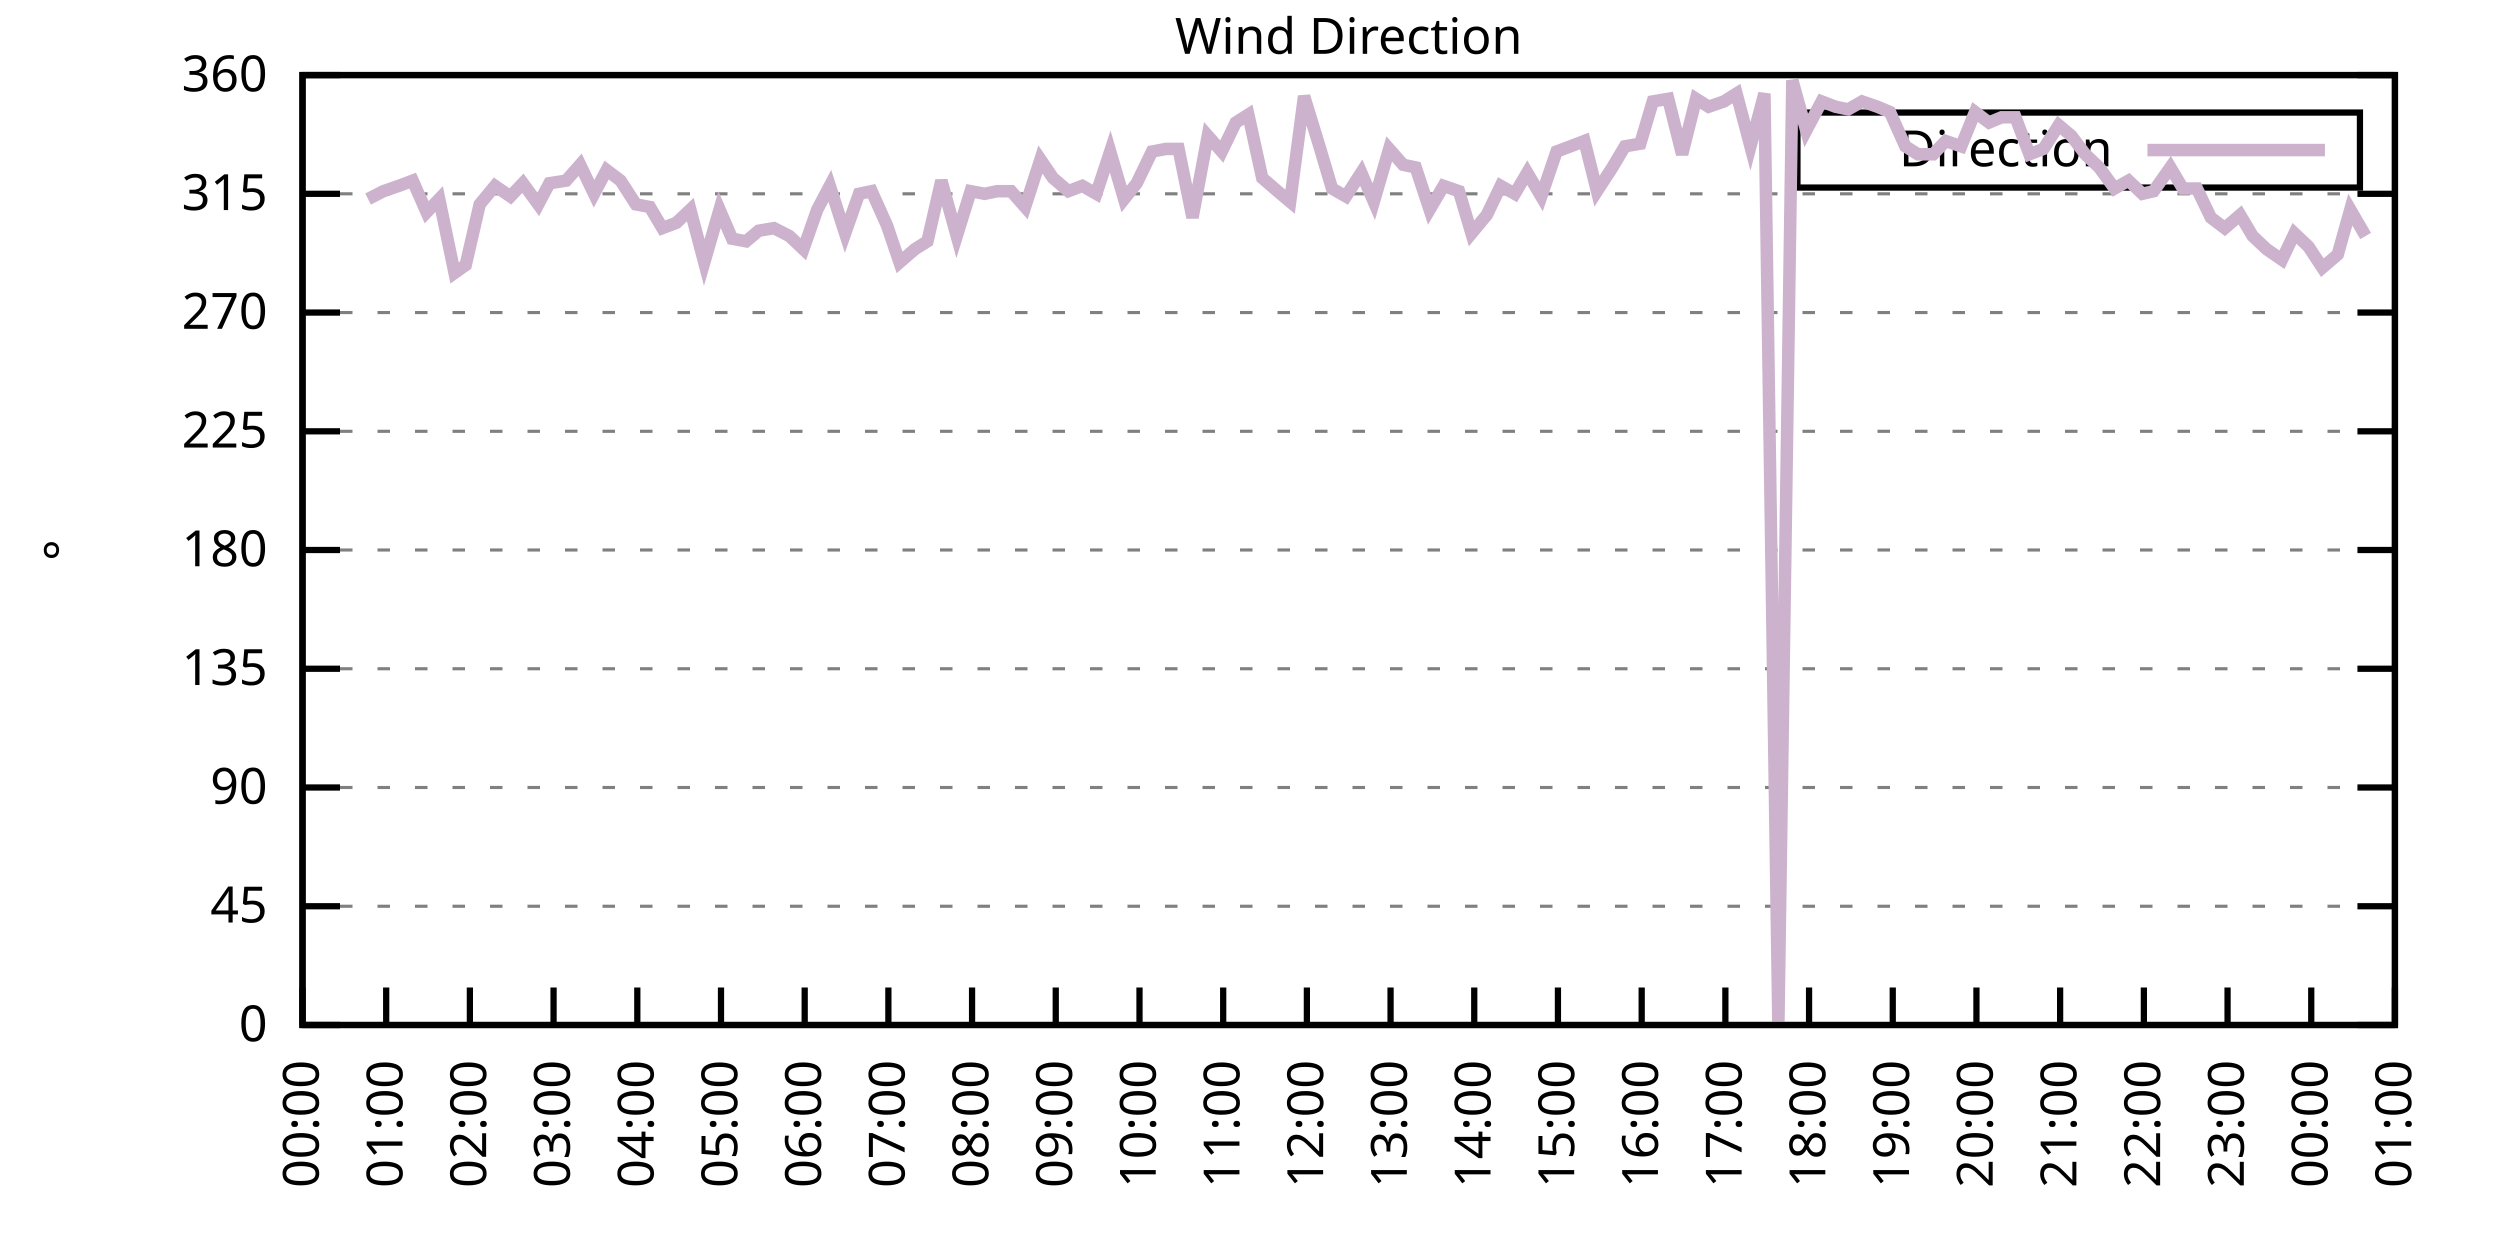
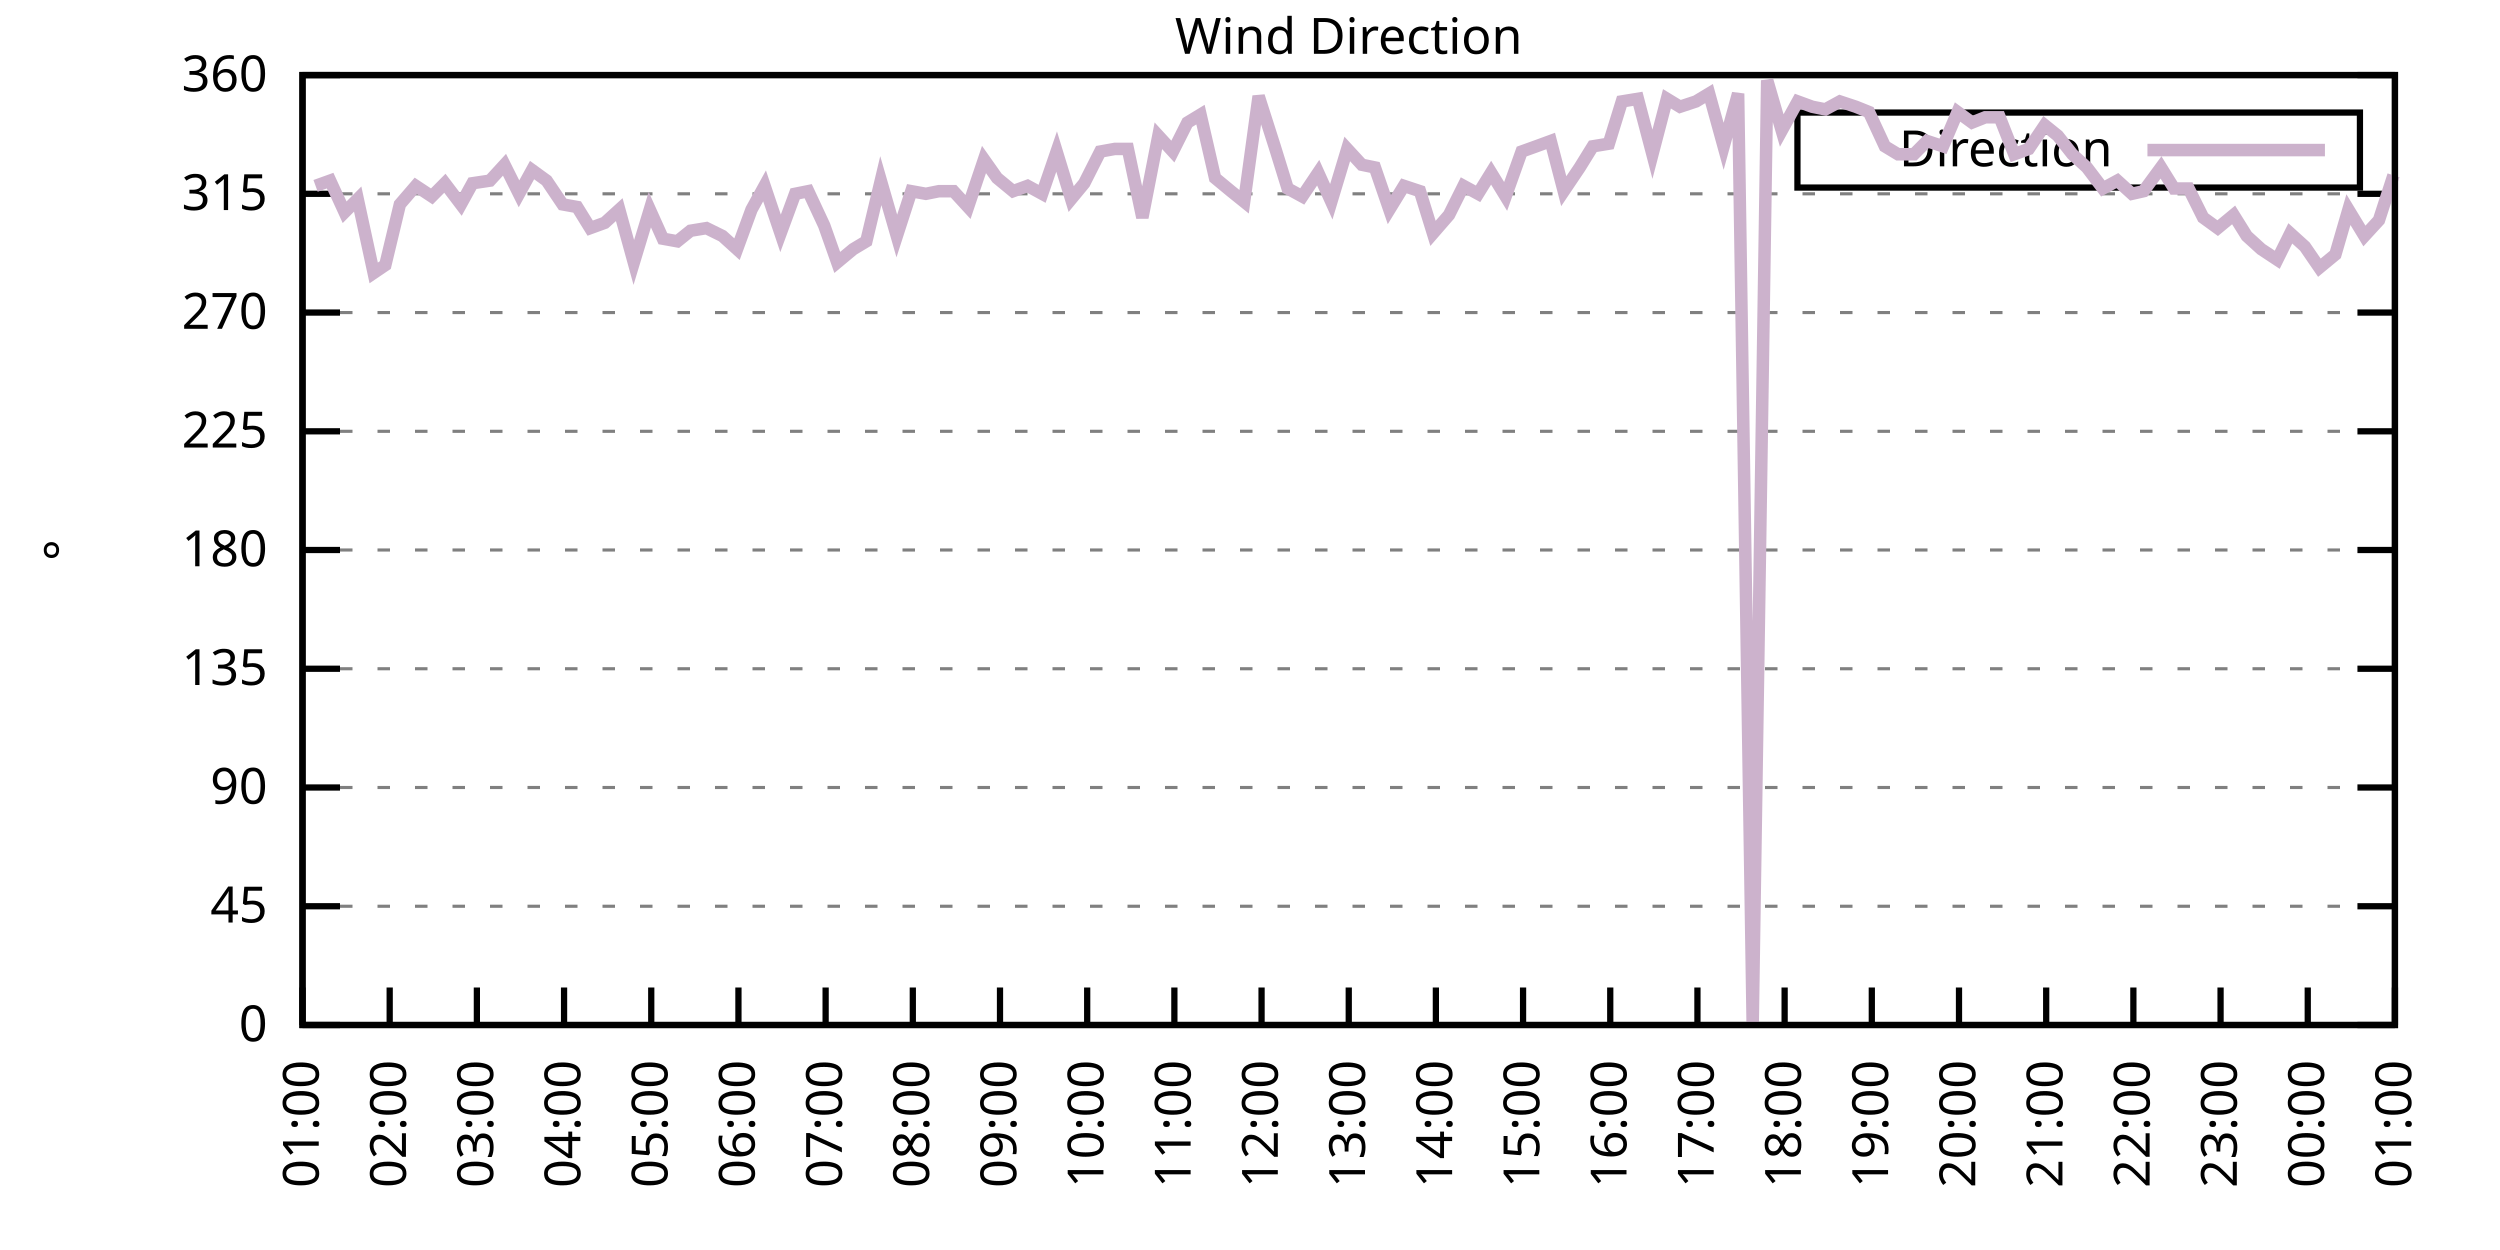
<svg xmlns="http://www.w3.org/2000/svg" xmlns:xlink="http://www.w3.org/1999/xlink" width="400" height="200" viewBox="0 0 400 200">
  <g id="gnuplot_canvas">
    <rect x="0" y="0" width="400" height="200" fill="none" />
    <defs>
      <circle id="gpDot" r="0.5" stroke-width="0.5" stroke="currentColor" />
      <path id="gpPt0" stroke-width="0.333" stroke="currentColor" d="M-1,0 h2 M0,-1 v2" />
      <path id="gpPt1" stroke-width="0.333" stroke="currentColor" d="M-1,-1 L1,1 M1,-1 L-1,1" />
      <path id="gpPt2" stroke-width="0.333" stroke="currentColor" d="M-1,0 L1,0 M0,-1 L0,1 M-1,-1 L1,1 M-1,1 L1,-1" />
      <rect id="gpPt3" stroke-width="0.333" stroke="currentColor" x="-1" y="-1" width="2" height="2" />
      <rect id="gpPt4" stroke-width="0.333" stroke="currentColor" fill="currentColor" x="-1" y="-1" width="2" height="2" />
      <circle id="gpPt5" stroke-width="0.333" stroke="currentColor" cx="0" cy="0" r="1" />
      <use xlink:href="#gpPt5" id="gpPt6" fill="currentColor" stroke="none" />
      <path id="gpPt7" stroke-width="0.333" stroke="currentColor" d="M0,-1.33 L-1.33,0.67 L1.33,0.67 z" />
      <use xlink:href="#gpPt7" id="gpPt8" fill="currentColor" stroke="none" />
      <use xlink:href="#gpPt7" id="gpPt9" stroke="currentColor" transform="rotate(180)" />
      <use xlink:href="#gpPt9" id="gpPt10" fill="currentColor" stroke="none" />
      <use xlink:href="#gpPt3" id="gpPt11" stroke="currentColor" transform="rotate(45)" />
      <use xlink:href="#gpPt11" id="gpPt12" fill="currentColor" stroke="none" />
      <path id="gpPt13" stroke-width="0.333" stroke="currentColor" d="M0,1.330 L1.265,0.411 L0.782,-1.067 L-0.782,-1.076 L-1.265,0.411 z" />
      <use xlink:href="#gpPt13" id="gpPt14" fill="currentColor" stroke="none" />
      <filter id="textbox" filterUnits="objectBoundingBox" x="0" y="0" height="1" width="1">
        <feFlood flood-color="white" flood-opacity="1" result="bgnd" />
        <feComposite in="SourceGraphic" in2="bgnd" operator="atop" />
      </filter>
      <filter id="greybox" filterUnits="objectBoundingBox" x="0" y="0" height="1" width="1">
        <feFlood flood-color="lightgrey" flood-opacity="1" result="grey" />
        <feComposite in="SourceGraphic" in2="grey" operator="atop" />
      </filter>
    </defs>
    <g fill="none" color="white" stroke="currentColor" stroke-width="1.00" stroke-linecap="butt" stroke-linejoin="miter">
</g>
    <g fill="none" color="black" stroke="currentColor" stroke-width="1.00" stroke-linecap="butt" stroke-linejoin="miter">
      <g stroke="none" shape-rendering="crispEdges">
        <polygon fill="rgb(255, 255, 255)" points="48.40,164.00 383.18,164.00 383.18,12.02 48.40,12.02 " />
      </g>
    </g>
    <g fill="none" color="black" stroke="currentColor" stroke-width="1.00" stroke-linecap="butt" stroke-linejoin="miter">
</g>
    <g fill="none" color="black" stroke="black" stroke-width="0.50" stroke-linecap="butt" stroke-linejoin="miter">
</g>
    <g fill="none" color="gray" stroke="currentColor" stroke-width="0.50" stroke-linecap="butt" stroke-linejoin="miter">
      <path stroke="gray" stroke-dasharray="2,4" class="gridline" d="M48.40,164.00 L383.19,164.00  " />
    </g>
    <g fill="none" color="gray" stroke="gray" stroke-width="1.00" stroke-linecap="butt" stroke-linejoin="miter">
</g>
    <g fill="none" color="black" stroke="currentColor" stroke-width="1.00" stroke-linecap="butt" stroke-linejoin="miter">
      <path stroke="black" d="M48.40,164.00 L54.40,164.00 M383.19,164.00 L377.19,164.00  " />
      <g transform="translate(42.80,166.60)" stroke="none" fill="black" font-family="Sans" font-size="8.00" text-anchor="end">
        <text>
          <tspan font-family="Sans"> 0</tspan>
        </text>
      </g>
    </g>
    <g fill="none" color="black" stroke="currentColor" stroke-width="1.00" stroke-linecap="butt" stroke-linejoin="miter">
</g>
    <g fill="none" color="black" stroke="black" stroke-width="0.50" stroke-linecap="butt" stroke-linejoin="miter">
</g>
    <g fill="none" color="gray" stroke="currentColor" stroke-width="0.50" stroke-linecap="butt" stroke-linejoin="miter">
      <path stroke="gray" stroke-dasharray="2,4" class="gridline" d="M48.40,145.00 L383.19,145.00  " />
    </g>
    <g fill="none" color="gray" stroke="gray" stroke-width="1.00" stroke-linecap="butt" stroke-linejoin="miter">
</g>
    <g fill="none" color="black" stroke="currentColor" stroke-width="1.00" stroke-linecap="butt" stroke-linejoin="miter">
      <path stroke="black" d="M48.40,145.00 L54.40,145.00 M383.19,145.00 L377.19,145.00  " />
      <g transform="translate(42.80,147.60)" stroke="none" fill="black" font-family="Sans" font-size="8.00" text-anchor="end">
        <text>
          <tspan font-family="Sans"> 45</tspan>
        </text>
      </g>
    </g>
    <g fill="none" color="black" stroke="currentColor" stroke-width="1.00" stroke-linecap="butt" stroke-linejoin="miter">
</g>
    <g fill="none" color="black" stroke="black" stroke-width="0.50" stroke-linecap="butt" stroke-linejoin="miter">
</g>
    <g fill="none" color="gray" stroke="currentColor" stroke-width="0.50" stroke-linecap="butt" stroke-linejoin="miter">
      <path stroke="gray" stroke-dasharray="2,4" class="gridline" d="M48.40,126.00 L383.19,126.00  " />
    </g>
    <g fill="none" color="gray" stroke="gray" stroke-width="1.00" stroke-linecap="butt" stroke-linejoin="miter">
</g>
    <g fill="none" color="black" stroke="currentColor" stroke-width="1.00" stroke-linecap="butt" stroke-linejoin="miter">
      <path stroke="black" d="M48.40,126.00 L54.40,126.00 M383.19,126.00 L377.19,126.00  " />
      <g transform="translate(42.80,128.60)" stroke="none" fill="black" font-family="Sans" font-size="8.00" text-anchor="end">
        <text>
          <tspan font-family="Sans"> 90</tspan>
        </text>
      </g>
    </g>
    <g fill="none" color="black" stroke="currentColor" stroke-width="1.00" stroke-linecap="butt" stroke-linejoin="miter">
</g>
    <g fill="none" color="black" stroke="black" stroke-width="0.50" stroke-linecap="butt" stroke-linejoin="miter">
</g>
    <g fill="none" color="gray" stroke="currentColor" stroke-width="0.50" stroke-linecap="butt" stroke-linejoin="miter">
      <path stroke="gray" stroke-dasharray="2,4" class="gridline" d="M48.40,107.00 L383.19,107.00  " />
    </g>
    <g fill="none" color="gray" stroke="gray" stroke-width="1.00" stroke-linecap="butt" stroke-linejoin="miter">
</g>
    <g fill="none" color="black" stroke="currentColor" stroke-width="1.00" stroke-linecap="butt" stroke-linejoin="miter">
      <path stroke="black" d="M48.40,107.00 L54.40,107.00 M383.19,107.00 L377.19,107.00  " />
      <g transform="translate(42.80,109.60)" stroke="none" fill="black" font-family="Sans" font-size="8.00" text-anchor="end">
        <text>
          <tspan font-family="Sans"> 135</tspan>
        </text>
      </g>
    </g>
    <g fill="none" color="black" stroke="currentColor" stroke-width="1.00" stroke-linecap="butt" stroke-linejoin="miter">
</g>
    <g fill="none" color="black" stroke="black" stroke-width="0.50" stroke-linecap="butt" stroke-linejoin="miter">
</g>
    <g fill="none" color="gray" stroke="currentColor" stroke-width="0.50" stroke-linecap="butt" stroke-linejoin="miter">
      <path stroke="gray" stroke-dasharray="2,4" class="gridline" d="M48.40,88.00 L383.19,88.00  " />
    </g>
    <g fill="none" color="gray" stroke="gray" stroke-width="1.00" stroke-linecap="butt" stroke-linejoin="miter">
</g>
    <g fill="none" color="black" stroke="currentColor" stroke-width="1.00" stroke-linecap="butt" stroke-linejoin="miter">
      <path stroke="black" d="M48.40,88.00 L54.40,88.00 M383.19,88.00 L377.19,88.00  " />
      <g transform="translate(42.80,90.60)" stroke="none" fill="black" font-family="Sans" font-size="8.00" text-anchor="end">
        <text>
          <tspan font-family="Sans"> 180</tspan>
        </text>
      </g>
    </g>
    <g fill="none" color="black" stroke="currentColor" stroke-width="1.00" stroke-linecap="butt" stroke-linejoin="miter">
</g>
    <g fill="none" color="black" stroke="black" stroke-width="0.50" stroke-linecap="butt" stroke-linejoin="miter">
</g>
    <g fill="none" color="gray" stroke="currentColor" stroke-width="0.50" stroke-linecap="butt" stroke-linejoin="miter">
      <path stroke="gray" stroke-dasharray="2,4" class="gridline" d="M48.40,69.01 L383.19,69.01  " />
    </g>
    <g fill="none" color="gray" stroke="gray" stroke-width="1.00" stroke-linecap="butt" stroke-linejoin="miter">
</g>
    <g fill="none" color="black" stroke="currentColor" stroke-width="1.00" stroke-linecap="butt" stroke-linejoin="miter">
      <path stroke="black" d="M48.40,69.01 L54.40,69.01 M383.19,69.01 L377.19,69.01  " />
      <g transform="translate(42.80,71.61)" stroke="none" fill="black" font-family="Sans" font-size="8.00" text-anchor="end">
        <text>
          <tspan font-family="Sans"> 225</tspan>
        </text>
      </g>
    </g>
    <g fill="none" color="black" stroke="currentColor" stroke-width="1.00" stroke-linecap="butt" stroke-linejoin="miter">
</g>
    <g fill="none" color="black" stroke="black" stroke-width="0.50" stroke-linecap="butt" stroke-linejoin="miter">
</g>
    <g fill="none" color="gray" stroke="currentColor" stroke-width="0.50" stroke-linecap="butt" stroke-linejoin="miter">
      <path stroke="gray" stroke-dasharray="2,4" class="gridline" d="M48.40,50.01 L383.19,50.01  " />
    </g>
    <g fill="none" color="gray" stroke="gray" stroke-width="1.00" stroke-linecap="butt" stroke-linejoin="miter">
</g>
    <g fill="none" color="black" stroke="currentColor" stroke-width="1.00" stroke-linecap="butt" stroke-linejoin="miter">
      <path stroke="black" d="M48.40,50.01 L54.40,50.01 M383.19,50.01 L377.19,50.01  " />
      <g transform="translate(42.80,52.61)" stroke="none" fill="black" font-family="Sans" font-size="8.00" text-anchor="end">
        <text>
          <tspan font-family="Sans"> 270</tspan>
        </text>
      </g>
    </g>
    <g fill="none" color="black" stroke="currentColor" stroke-width="1.00" stroke-linecap="butt" stroke-linejoin="miter">
</g>
    <g fill="none" color="black" stroke="black" stroke-width="0.50" stroke-linecap="butt" stroke-linejoin="miter">
</g>
    <g fill="none" color="gray" stroke="currentColor" stroke-width="0.50" stroke-linecap="butt" stroke-linejoin="miter">
      <path stroke="gray" stroke-dasharray="2,4" class="gridline" d="M48.40,31.01 L383.19,31.01  " />
    </g>
    <g fill="none" color="gray" stroke="gray" stroke-width="1.00" stroke-linecap="butt" stroke-linejoin="miter">
</g>
    <g fill="none" color="black" stroke="currentColor" stroke-width="1.00" stroke-linecap="butt" stroke-linejoin="miter">
      <path stroke="black" d="M48.40,31.01 L54.40,31.01 M383.19,31.01 L377.19,31.01  " />
      <g transform="translate(42.80,33.61)" stroke="none" fill="black" font-family="Sans" font-size="8.00" text-anchor="end">
        <text>
          <tspan font-family="Sans"> 315</tspan>
        </text>
      </g>
    </g>
    <g fill="none" color="black" stroke="currentColor" stroke-width="1.00" stroke-linecap="butt" stroke-linejoin="miter">
</g>
    <g fill="none" color="black" stroke="black" stroke-width="0.50" stroke-linecap="butt" stroke-linejoin="miter">
</g>
    <g fill="none" color="gray" stroke="currentColor" stroke-width="0.50" stroke-linecap="butt" stroke-linejoin="miter">
      <path stroke="gray" stroke-dasharray="2,4" class="gridline" d="M48.40,12.01 L383.19,12.01  " />
    </g>
    <g fill="none" color="gray" stroke="gray" stroke-width="1.00" stroke-linecap="butt" stroke-linejoin="miter">
</g>
    <g fill="none" color="black" stroke="currentColor" stroke-width="1.00" stroke-linecap="butt" stroke-linejoin="miter">
      <path stroke="black" d="M48.40,12.01 L54.40,12.01 M383.19,12.01 L377.19,12.01  " />
      <g transform="translate(42.80,14.61)" stroke="none" fill="black" font-family="Sans" font-size="8.00" text-anchor="end">
        <text>
          <tspan font-family="Sans"> 360</tspan>
        </text>
      </g>
    </g>
    <g fill="none" color="black" stroke="currentColor" stroke-width="1.00" stroke-linecap="butt" stroke-linejoin="miter">
      <path stroke="black" d="M48.40,164.00 L48.40,158.00  " />
      <g transform="translate(51.00,169.60) rotate(270.00)" stroke="none" fill="black" font-family="Sans" font-size="8.00" text-anchor="end">
        <text>
-           <tspan font-family="Sans">00:00</tspan>
-         </text>
-       </g>
-     </g>
-     <g fill="none" color="black" stroke="currentColor" stroke-width="1.00" stroke-linecap="butt" stroke-linejoin="miter">
-       <path stroke="black" d="M61.79,164.00 L61.79,158.00  " />
-       <g transform="translate(64.39,169.60) rotate(270.00)" stroke="none" fill="black" font-family="Sans" font-size="8.00" text-anchor="end">
-         <text>
          <tspan font-family="Sans">01:00</tspan>
        </text>
      </g>
    </g>
    <g fill="none" color="black" stroke="currentColor" stroke-width="1.00" stroke-linecap="butt" stroke-linejoin="miter">
-       <path stroke="black" d="M75.18,164.00 L75.18,158.00  " />
-       <g transform="translate(77.78,169.60) rotate(270.00)" stroke="none" fill="black" font-family="Sans" font-size="8.00" text-anchor="end">
+       <path stroke="black" d="M62.35,164.00 L62.35,158.00  " />
+       <g transform="translate(64.95,169.60) rotate(270.00)" stroke="none" fill="black" font-family="Sans" font-size="8.00" text-anchor="end">
        <text>
          <tspan font-family="Sans">02:00</tspan>
        </text>
      </g>
    </g>
    <g fill="none" color="black" stroke="currentColor" stroke-width="1.00" stroke-linecap="butt" stroke-linejoin="miter">
-       <path stroke="black" d="M88.57,164.00 L88.57,158.00  " />
-       <g transform="translate(91.17,169.60) rotate(270.00)" stroke="none" fill="black" font-family="Sans" font-size="8.00" text-anchor="end">
+       <path stroke="black" d="M76.30,164.00 L76.30,158.00  " />
+       <g transform="translate(78.90,169.60) rotate(270.00)" stroke="none" fill="black" font-family="Sans" font-size="8.00" text-anchor="end">
        <text>
          <tspan font-family="Sans">03:00</tspan>
        </text>
      </g>
    </g>
    <g fill="none" color="black" stroke="currentColor" stroke-width="1.00" stroke-linecap="butt" stroke-linejoin="miter">
-       <path stroke="black" d="M101.97,164.00 L101.97,158.00  " />
-       <g transform="translate(104.57,169.60) rotate(270.00)" stroke="none" fill="black" font-family="Sans" font-size="8.00" text-anchor="end">
+       <path stroke="black" d="M90.25,164.00 L90.25,158.00  " />
+       <g transform="translate(92.85,169.60) rotate(270.00)" stroke="none" fill="black" font-family="Sans" font-size="8.00" text-anchor="end">
        <text>
          <tspan font-family="Sans">04:00</tspan>
        </text>
      </g>
    </g>
    <g fill="none" color="black" stroke="currentColor" stroke-width="1.00" stroke-linecap="butt" stroke-linejoin="miter">
-       <path stroke="black" d="M115.36,164.00 L115.36,158.00  " />
-       <g transform="translate(117.96,169.60) rotate(270.00)" stroke="none" fill="black" font-family="Sans" font-size="8.00" text-anchor="end">
+       <path stroke="black" d="M104.20,164.00 L104.20,158.00  " />
+       <g transform="translate(106.80,169.60) rotate(270.00)" stroke="none" fill="black" font-family="Sans" font-size="8.00" text-anchor="end">
        <text>
          <tspan font-family="Sans">05:00</tspan>
        </text>
      </g>
    </g>
    <g fill="none" color="black" stroke="currentColor" stroke-width="1.00" stroke-linecap="butt" stroke-linejoin="miter">
-       <path stroke="black" d="M128.75,164.00 L128.75,158.00  " />
-       <g transform="translate(131.35,169.60) rotate(270.00)" stroke="none" fill="black" font-family="Sans" font-size="8.00" text-anchor="end">
+       <path stroke="black" d="M118.15,164.00 L118.15,158.00  " />
+       <g transform="translate(120.75,169.60) rotate(270.00)" stroke="none" fill="black" font-family="Sans" font-size="8.00" text-anchor="end">
        <text>
          <tspan font-family="Sans">06:00</tspan>
        </text>
      </g>
    </g>
    <g fill="none" color="black" stroke="currentColor" stroke-width="1.00" stroke-linecap="butt" stroke-linejoin="miter">
-       <path stroke="black" d="M142.14,164.00 L142.14,158.00  " />
-       <g transform="translate(144.74,169.60) rotate(270.00)" stroke="none" fill="black" font-family="Sans" font-size="8.00" text-anchor="end">
+       <path stroke="black" d="M132.10,164.00 L132.10,158.00  " />
+       <g transform="translate(134.70,169.60) rotate(270.00)" stroke="none" fill="black" font-family="Sans" font-size="8.00" text-anchor="end">
        <text>
          <tspan font-family="Sans">07:00</tspan>
        </text>
      </g>
    </g>
    <g fill="none" color="black" stroke="currentColor" stroke-width="1.00" stroke-linecap="butt" stroke-linejoin="miter">
-       <path stroke="black" d="M155.53,164.00 L155.53,158.00  " />
-       <g transform="translate(158.13,169.60) rotate(270.00)" stroke="none" fill="black" font-family="Sans" font-size="8.00" text-anchor="end">
+       <path stroke="black" d="M146.05,164.00 L146.05,158.00  " />
+       <g transform="translate(148.65,169.60) rotate(270.00)" stroke="none" fill="black" font-family="Sans" font-size="8.00" text-anchor="end">
        <text>
          <tspan font-family="Sans">08:00</tspan>
        </text>
      </g>
    </g>
    <g fill="none" color="black" stroke="currentColor" stroke-width="1.00" stroke-linecap="butt" stroke-linejoin="miter">
-       <path stroke="black" d="M168.92,164.00 L168.92,158.00  " />
-       <g transform="translate(171.52,169.60) rotate(270.00)" stroke="none" fill="black" font-family="Sans" font-size="8.00" text-anchor="end">
+       <path stroke="black" d="M160.00,164.00 L160.00,158.00  " />
+       <g transform="translate(162.60,169.60) rotate(270.00)" stroke="none" fill="black" font-family="Sans" font-size="8.00" text-anchor="end">
        <text>
          <tspan font-family="Sans">09:00</tspan>
        </text>
      </g>
    </g>
    <g fill="none" color="black" stroke="currentColor" stroke-width="1.00" stroke-linecap="butt" stroke-linejoin="miter">
-       <path stroke="black" d="M182.32,164.00 L182.32,158.00  " />
-       <g transform="translate(184.92,169.60) rotate(270.00)" stroke="none" fill="black" font-family="Sans" font-size="8.00" text-anchor="end">
+       <path stroke="black" d="M173.95,164.00 L173.95,158.00  " />
+       <g transform="translate(176.55,169.60) rotate(270.00)" stroke="none" fill="black" font-family="Sans" font-size="8.00" text-anchor="end">
        <text>
          <tspan font-family="Sans">10:00</tspan>
        </text>
      </g>
    </g>
    <g fill="none" color="black" stroke="currentColor" stroke-width="1.00" stroke-linecap="butt" stroke-linejoin="miter">
-       <path stroke="black" d="M195.71,164.00 L195.71,158.00  " />
-       <g transform="translate(198.31,169.60) rotate(270.00)" stroke="none" fill="black" font-family="Sans" font-size="8.00" text-anchor="end">
+       <path stroke="black" d="M187.90,164.00 L187.90,158.00  " />
+       <g transform="translate(190.50,169.60) rotate(270.00)" stroke="none" fill="black" font-family="Sans" font-size="8.00" text-anchor="end">
        <text>
          <tspan font-family="Sans">11:00</tspan>
        </text>
      </g>
    </g>
    <g fill="none" color="black" stroke="currentColor" stroke-width="1.00" stroke-linecap="butt" stroke-linejoin="miter">
-       <path stroke="black" d="M209.10,164.00 L209.10,158.00  " />
-       <g transform="translate(211.70,169.60) rotate(270.00)" stroke="none" fill="black" font-family="Sans" font-size="8.00" text-anchor="end">
+       <path stroke="black" d="M201.85,164.00 L201.85,158.00  " />
+       <g transform="translate(204.45,169.60) rotate(270.00)" stroke="none" fill="black" font-family="Sans" font-size="8.00" text-anchor="end">
        <text>
          <tspan font-family="Sans">12:00</tspan>
        </text>
      </g>
    </g>
    <g fill="none" color="black" stroke="currentColor" stroke-width="1.00" stroke-linecap="butt" stroke-linejoin="miter">
-       <path stroke="black" d="M222.49,164.00 L222.49,158.00  " />
-       <g transform="translate(225.09,169.60) rotate(270.00)" stroke="none" fill="black" font-family="Sans" font-size="8.00" text-anchor="end">
+       <path stroke="black" d="M215.80,164.00 L215.80,158.00  " />
+       <g transform="translate(218.40,169.60) rotate(270.00)" stroke="none" fill="black" font-family="Sans" font-size="8.00" text-anchor="end">
        <text>
          <tspan font-family="Sans">13:00</tspan>
        </text>
      </g>
    </g>
    <g fill="none" color="black" stroke="currentColor" stroke-width="1.00" stroke-linecap="butt" stroke-linejoin="miter">
-       <path stroke="black" d="M235.88,164.00 L235.88,158.00  " />
-       <g transform="translate(238.48,169.60) rotate(270.00)" stroke="none" fill="black" font-family="Sans" font-size="8.00" text-anchor="end">
+       <path stroke="black" d="M229.74,164.00 L229.74,158.00  " />
+       <g transform="translate(232.34,169.60) rotate(270.00)" stroke="none" fill="black" font-family="Sans" font-size="8.00" text-anchor="end">
        <text>
          <tspan font-family="Sans">14:00</tspan>
        </text>
      </g>
    </g>
    <g fill="none" color="black" stroke="currentColor" stroke-width="1.00" stroke-linecap="butt" stroke-linejoin="miter">
-       <path stroke="black" d="M249.27,164.00 L249.27,158.00  " />
-       <g transform="translate(251.87,169.60) rotate(270.00)" stroke="none" fill="black" font-family="Sans" font-size="8.00" text-anchor="end">
+       <path stroke="black" d="M243.69,164.00 L243.69,158.00  " />
+       <g transform="translate(246.29,169.60) rotate(270.00)" stroke="none" fill="black" font-family="Sans" font-size="8.00" text-anchor="end">
        <text>
          <tspan font-family="Sans">15:00</tspan>
        </text>
      </g>
    </g>
    <g fill="none" color="black" stroke="currentColor" stroke-width="1.00" stroke-linecap="butt" stroke-linejoin="miter">
-       <path stroke="black" d="M262.67,164.00 L262.67,158.00  " />
-       <g transform="translate(265.27,169.60) rotate(270.00)" stroke="none" fill="black" font-family="Sans" font-size="8.00" text-anchor="end">
+       <path stroke="black" d="M257.64,164.00 L257.64,158.00  " />
+       <g transform="translate(260.24,169.60) rotate(270.00)" stroke="none" fill="black" font-family="Sans" font-size="8.00" text-anchor="end">
        <text>
          <tspan font-family="Sans">16:00</tspan>
        </text>
      </g>
    </g>
    <g fill="none" color="black" stroke="currentColor" stroke-width="1.00" stroke-linecap="butt" stroke-linejoin="miter">
-       <path stroke="black" d="M276.06,164.00 L276.06,158.00  " />
-       <g transform="translate(278.66,169.60) rotate(270.00)" stroke="none" fill="black" font-family="Sans" font-size="8.00" text-anchor="end">
+       <path stroke="black" d="M271.59,164.00 L271.59,158.00  " />
+       <g transform="translate(274.19,169.60) rotate(270.00)" stroke="none" fill="black" font-family="Sans" font-size="8.00" text-anchor="end">
        <text>
          <tspan font-family="Sans">17:00</tspan>
        </text>
      </g>
    </g>
    <g fill="none" color="black" stroke="currentColor" stroke-width="1.00" stroke-linecap="butt" stroke-linejoin="miter">
-       <path stroke="black" d="M289.45,164.00 L289.45,158.00  " />
-       <g transform="translate(292.05,169.60) rotate(270.00)" stroke="none" fill="black" font-family="Sans" font-size="8.00" text-anchor="end">
+       <path stroke="black" d="M285.54,164.00 L285.54,158.00  " />
+       <g transform="translate(288.14,169.60) rotate(270.00)" stroke="none" fill="black" font-family="Sans" font-size="8.00" text-anchor="end">
        <text>
          <tspan font-family="Sans">18:00</tspan>
        </text>
      </g>
    </g>
    <g fill="none" color="black" stroke="currentColor" stroke-width="1.00" stroke-linecap="butt" stroke-linejoin="miter">
-       <path stroke="black" d="M302.84,164.00 L302.84,158.00  " />
-       <g transform="translate(305.44,169.60) rotate(270.00)" stroke="none" fill="black" font-family="Sans" font-size="8.00" text-anchor="end">
+       <path stroke="black" d="M299.49,164.00 L299.49,158.00  " />
+       <g transform="translate(302.09,169.60) rotate(270.00)" stroke="none" fill="black" font-family="Sans" font-size="8.00" text-anchor="end">
        <text>
          <tspan font-family="Sans">19:00</tspan>
        </text>
      </g>
    </g>
    <g fill="none" color="black" stroke="currentColor" stroke-width="1.00" stroke-linecap="butt" stroke-linejoin="miter">
-       <path stroke="black" d="M316.23,164.00 L316.23,158.00  " />
-       <g transform="translate(318.83,169.60) rotate(270.00)" stroke="none" fill="black" font-family="Sans" font-size="8.00" text-anchor="end">
+       <path stroke="black" d="M313.44,164.00 L313.44,158.00  " />
+       <g transform="translate(316.04,169.60) rotate(270.00)" stroke="none" fill="black" font-family="Sans" font-size="8.00" text-anchor="end">
        <text>
          <tspan font-family="Sans">20:00</tspan>
        </text>
      </g>
    </g>
    <g fill="none" color="black" stroke="currentColor" stroke-width="1.00" stroke-linecap="butt" stroke-linejoin="miter">
-       <path stroke="black" d="M329.62,164.00 L329.62,158.00  " />
-       <g transform="translate(332.22,169.60) rotate(270.00)" stroke="none" fill="black" font-family="Sans" font-size="8.00" text-anchor="end">
+       <path stroke="black" d="M327.39,164.00 L327.39,158.00  " />
+       <g transform="translate(329.99,169.60) rotate(270.00)" stroke="none" fill="black" font-family="Sans" font-size="8.00" text-anchor="end">
        <text>
          <tspan font-family="Sans">21:00</tspan>
        </text>
      </g>
    </g>
    <g fill="none" color="black" stroke="currentColor" stroke-width="1.00" stroke-linecap="butt" stroke-linejoin="miter">
-       <path stroke="black" d="M343.02,164.00 L343.02,158.00  " />
-       <g transform="translate(345.62,169.60) rotate(270.00)" stroke="none" fill="black" font-family="Sans" font-size="8.00" text-anchor="end">
+       <path stroke="black" d="M341.34,164.00 L341.34,158.00  " />
+       <g transform="translate(343.94,169.60) rotate(270.00)" stroke="none" fill="black" font-family="Sans" font-size="8.00" text-anchor="end">
        <text>
          <tspan font-family="Sans">22:00</tspan>
        </text>
      </g>
    </g>
    <g fill="none" color="black" stroke="currentColor" stroke-width="1.00" stroke-linecap="butt" stroke-linejoin="miter">
-       <path stroke="black" d="M356.41,164.00 L356.41,158.00  " />
-       <g transform="translate(359.01,169.60) rotate(270.00)" stroke="none" fill="black" font-family="Sans" font-size="8.00" text-anchor="end">
+       <path stroke="black" d="M355.29,164.00 L355.29,158.00  " />
+       <g transform="translate(357.89,169.60) rotate(270.00)" stroke="none" fill="black" font-family="Sans" font-size="8.00" text-anchor="end">
        <text>
          <tspan font-family="Sans">23:00</tspan>
        </text>
      </g>
    </g>
    <g fill="none" color="black" stroke="currentColor" stroke-width="1.00" stroke-linecap="butt" stroke-linejoin="miter">
-       <path stroke="black" d="M369.80,164.00 L369.80,158.00  " />
-       <g transform="translate(372.40,169.60) rotate(270.00)" stroke="none" fill="black" font-family="Sans" font-size="8.00" text-anchor="end">
+       <path stroke="black" d="M369.24,164.00 L369.24,158.00  " />
+       <g transform="translate(371.84,169.60) rotate(270.00)" stroke="none" fill="black" font-family="Sans" font-size="8.00" text-anchor="end">
        <text>
          <tspan font-family="Sans">00:00</tspan>
        </text>
      </g>
    </g>
    <g fill="none" color="black" stroke="currentColor" stroke-width="1.00" stroke-linecap="butt" stroke-linejoin="miter">
      <path stroke="black" d="M383.19,164.00 L383.19,158.00  " />
      <g transform="translate(385.79,169.60) rotate(270.00)" stroke="none" fill="black" font-family="Sans" font-size="8.00" text-anchor="end">
        <text>
          <tspan font-family="Sans">01:00</tspan>
        </text>
      </g>
    </g>
    <g fill="none" color="black" stroke="currentColor" stroke-width="1.00" stroke-linecap="butt" stroke-linejoin="miter">
</g>
    <g fill="none" color="black" stroke="currentColor" stroke-width="1.00" stroke-linecap="butt" stroke-linejoin="miter">
      <path stroke="black" d="M48.40,12.01 L48.40,164.00 L383.19,164.00 L383.19,12.01 L48.40,12.01 Z  " />
    </g>
    <g fill="none" color="black" stroke="currentColor" stroke-width="1.00" stroke-linecap="butt" stroke-linejoin="miter">
</g>
    <g fill="none" color="black" stroke="currentColor" stroke-width="1.00" stroke-linecap="butt" stroke-linejoin="miter">
      <path stroke="black" d="M287.59,30.01 L287.59,18.01 L377.59,18.01 L377.59,30.01 L287.59,30.01 Z  " />
    </g>
    <g id="Wind_direction_plot_1">
      <g fill="none" color="white" stroke="black" stroke-width="2.00" stroke-linecap="butt" stroke-linejoin="miter">
</g>
      <g fill="none" color="black" stroke="currentColor" stroke-width="2.00" stroke-linecap="butt" stroke-linejoin="miter">
        <g transform="translate(337.99,26.61)" stroke="none" fill="black" font-family="Sans" font-size="8.00" text-anchor="end">
          <text>
            <tspan font-family="Sans">Direction</tspan>
          </text>
        </g>
      </g>
      <g fill="none" color="black" stroke="currentColor" stroke-width="2.00" stroke-linecap="butt" stroke-linejoin="miter">
-         <path stroke="rgb(204, 178, 204)" d="M343.59,24.01 L371.99,24.01 M58.89,31.85 L61.35,30.59 L63.80,29.74 L66.03,28.90 L68.26,33.96 L70.27,31.85   L72.73,43.67 L74.51,42.41 L76.75,32.70 L79.20,29.74 L81.66,31.43 L83.66,29.32 L86.12,32.70 L87.91,29.32   L90.58,28.90 L92.82,26.36 L95.05,31.01 L97.06,27.21 L99.29,28.90 L101.74,32.70 L103.98,33.12 L105.98,36.50   L108.22,35.65 L110.45,33.54 L112.68,41.99 L115.13,33.54 L117.14,38.19 L119.38,38.61 L121.38,36.92 L123.84,36.50   L126.29,37.76 L128.53,39.87 L130.76,33.54 L132.77,29.74 L135.22,37.34 L137.45,31.01 L139.46,30.59 L141.92,36.08   L143.93,41.99 L146.38,39.87 L148.39,38.61 L150.62,28.90 L153.08,37.76 L155.31,30.59 L157.54,31.01 L159.55,30.59   L161.78,30.59 L164.01,33.12 L166.47,25.52 L168.48,28.48 L170.93,30.59 L173.17,29.74 L175.40,31.01 L177.63,24.25   L179.86,31.85 L181.87,29.32 L184.32,24.25 L186.56,23.83 L188.57,23.83 L190.80,34.81 L193.25,21.72 L195.48,24.25   L197.72,19.61 L199.73,18.34 L201.96,28.48 L204.41,30.59 L206.42,32.28 L208.65,15.39 L211.11,23.41 L213.12,30.16   L215.35,31.43 L217.80,27.63 L219.81,32.28 L222.27,23.83 L224.50,26.36 L226.51,26.79 L228.74,33.54 L230.97,29.74   L233.43,30.59 L235.44,37.34 L237.89,34.39 L240.12,29.74 L242.36,31.01 L244.36,27.63 L246.60,31.43 L249.05,24.25   L251.28,23.41 L253.51,22.56 L255.52,30.59 L257.98,26.79 L259.99,23.41 L262.44,22.99 L264.45,16.23 L266.91,15.81   L269.14,24.68 L271.37,15.81 L273.38,17.08 L275.83,16.23 L277.84,14.97 L280.07,23.41 L282.31,14.97 L284.54,164.00   L286.77,12.85 L289.00,20.88 L291.46,16.23 L293.69,17.08 L295.70,17.50 L297.93,16.23 L300.39,17.08 L302.39,17.92   L304.85,23.41 L306.86,24.68 L309.31,24.68 L311.32,22.56 L313.78,23.41 L316.01,17.92 L318.24,19.61 L320.25,18.77   L322.48,18.77 L324.71,24.68 L326.95,23.83 L329.40,20.03 L331.41,21.72 L333.64,24.68 L335.87,26.79 L338.33,30.16   L340.56,28.90 L342.79,31.01 L344.58,30.59 L347.26,26.79 L349.26,30.16 L351.50,30.16 L353.73,34.81 L355.96,36.50   L358.42,34.39 L360.42,37.76 L362.66,39.87 L365.11,41.56 L367.12,37.34 L369.35,39.45 L371.58,42.83 L374.04,40.72   L376.05,33.54 L378.50,37.76  " />
+         <path stroke="rgb(204, 178, 204)" d="M343.59,24.01 L371.99,24.01 M50.49,29.74 L52.82,28.90 L55.14,33.96 L57.23,31.85 L59.79,43.67 L61.65,42.41   L63.98,32.70 L66.53,29.74 L69.09,31.43 L71.18,29.32 L73.74,32.70 L75.60,29.32 L78.39,28.90 L80.72,26.36   L83.04,31.01 L85.13,27.21 L87.46,28.90 L90.02,32.70 L92.34,33.12 L94.43,36.50 L96.76,35.65 L99.08,33.54   L101.41,41.99 L103.97,33.54 L106.06,38.19 L108.38,38.61 L110.48,36.92 L113.03,36.50 L115.59,37.76 L117.92,39.87   L120.24,33.54 L122.33,29.74 L124.89,37.34 L127.22,31.01 L129.31,30.59 L131.87,36.08 L133.96,41.99 L136.51,39.87   L138.61,38.61 L140.93,28.90 L143.49,37.76 L145.81,30.59 L148.14,31.01 L150.23,30.59 L152.56,30.59 L154.88,33.12   L157.44,25.52 L159.53,28.48 L162.09,30.59 L164.41,29.74 L166.74,31.01 L169.06,24.25 L171.39,31.85 L173.48,29.32   L176.04,24.25 L178.36,23.83 L180.46,23.83 L182.78,34.81 L185.34,21.72 L187.66,24.25 L189.99,19.61 L192.08,18.34   L194.41,28.48 L196.96,30.59 L199.06,32.28 L201.38,15.39 L203.94,23.41 L206.03,30.16 L208.36,31.43 L210.91,27.63   L213.01,32.28 L215.56,23.83 L217.89,26.36 L219.98,26.79 L222.30,33.54 L224.63,29.74 L227.19,30.59 L229.28,37.34   L231.84,34.39 L234.16,29.74 L236.49,31.01 L238.58,27.63 L240.90,31.43 L243.46,24.25 L245.79,23.41 L248.11,22.56   L250.20,30.59 L252.76,26.79 L254.85,23.41 L257.41,22.99 L259.50,16.23 L262.06,15.81 L264.39,24.68 L266.71,15.81   L268.80,17.08 L271.36,16.23 L273.45,14.97 L275.78,23.41 L278.10,14.97 L280.43,164.00 L282.75,12.85 L285.08,20.88   L287.64,16.23 L289.96,17.08 L292.05,17.50 L294.38,16.23 L296.94,17.08 L299.03,17.92 L301.58,23.41 L303.68,24.68   L306.23,24.68 L308.33,22.56 L310.88,23.41 L313.21,17.92 L315.53,19.61 L317.63,18.77 L319.95,18.77 L322.28,24.68   L324.60,23.83 L327.16,20.03 L329.25,21.72 L331.58,24.68 L333.90,26.79 L336.46,30.16 L338.78,28.90 L341.11,31.01   L342.97,30.59 L345.76,26.79 L347.85,30.16 L350.18,30.16 L352.50,34.81 L354.83,36.50 L357.38,34.39 L359.48,37.76   L361.80,39.87 L364.36,41.56 L366.45,37.34 L368.78,39.45 L371.10,42.83 L373.66,40.72 L375.75,33.54 L378.31,37.76   L380.63,35.23 L382.96,28.05  " />
      </g>
    </g>
    <g fill="none" color="black" stroke="currentColor" stroke-width="2.00" stroke-linecap="butt" stroke-linejoin="miter">
</g>
    <g fill="none" color="black" stroke="black" stroke-width="1.00" stroke-linecap="butt" stroke-linejoin="miter">
</g>
    <g fill="none" color="black" stroke="currentColor" stroke-width="1.00" stroke-linecap="butt" stroke-linejoin="miter">
      <path stroke="black" d="M48.40,12.01 L48.40,164.00 L383.19,164.00 L383.19,12.01 L48.40,12.01 Z  " />
      <g transform="translate(12.80,88.01) rotate(270.00)" stroke="none" fill="black" font-family="Sans" font-size="8.00" text-anchor="middle">
        <text>
          <tspan font-family="Sans">°</tspan>
        </text>
      </g>
    </g>
    <g fill="none" color="black" stroke="currentColor" stroke-width="1.00" stroke-linecap="butt" stroke-linejoin="miter">
</g>
    <g fill="none" color="black" stroke="currentColor" stroke-width="1.00" stroke-linecap="butt" stroke-linejoin="miter">
      <g transform="translate(215.79,8.61)" stroke="none" fill="black" font-family="Sans" font-size="8.00" text-anchor="middle">
        <text>
          <tspan font-family="Sans">Wind Direction</tspan>
        </text>
      </g>
    </g>
    <g fill="none" color="black" stroke="currentColor" stroke-width="1.00" stroke-linecap="butt" stroke-linejoin="miter">
</g>
  </g>
</svg>
